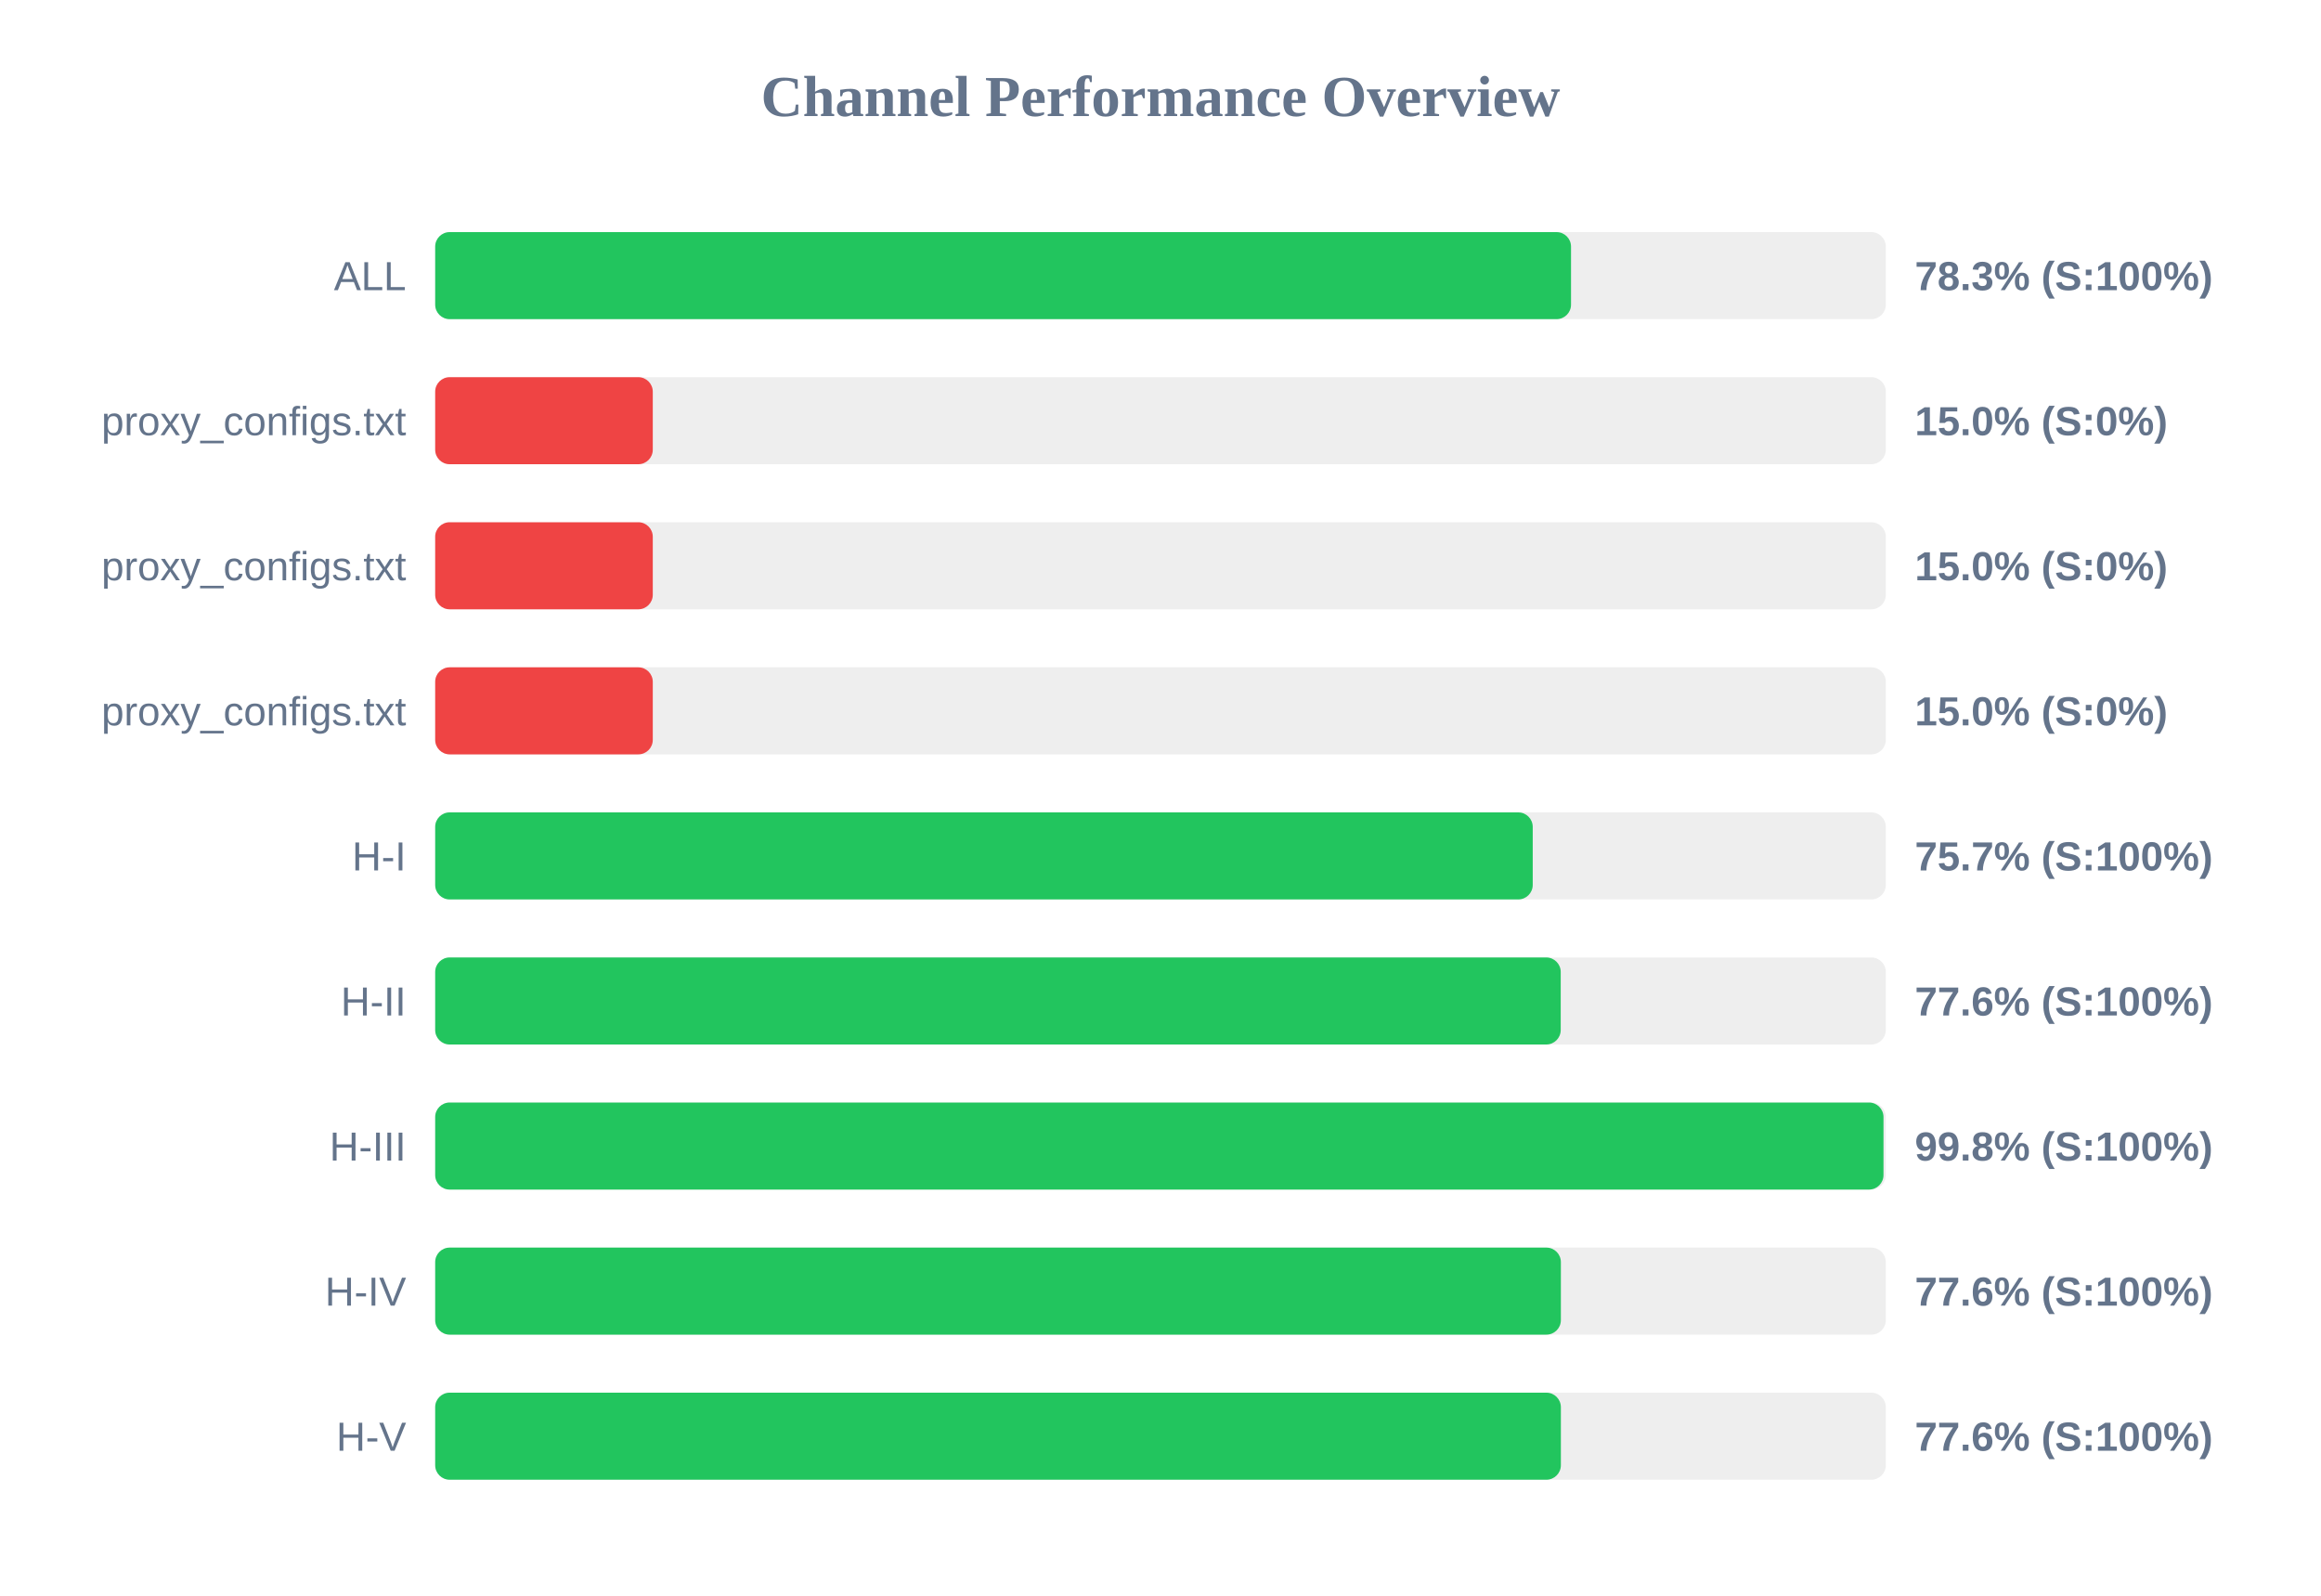
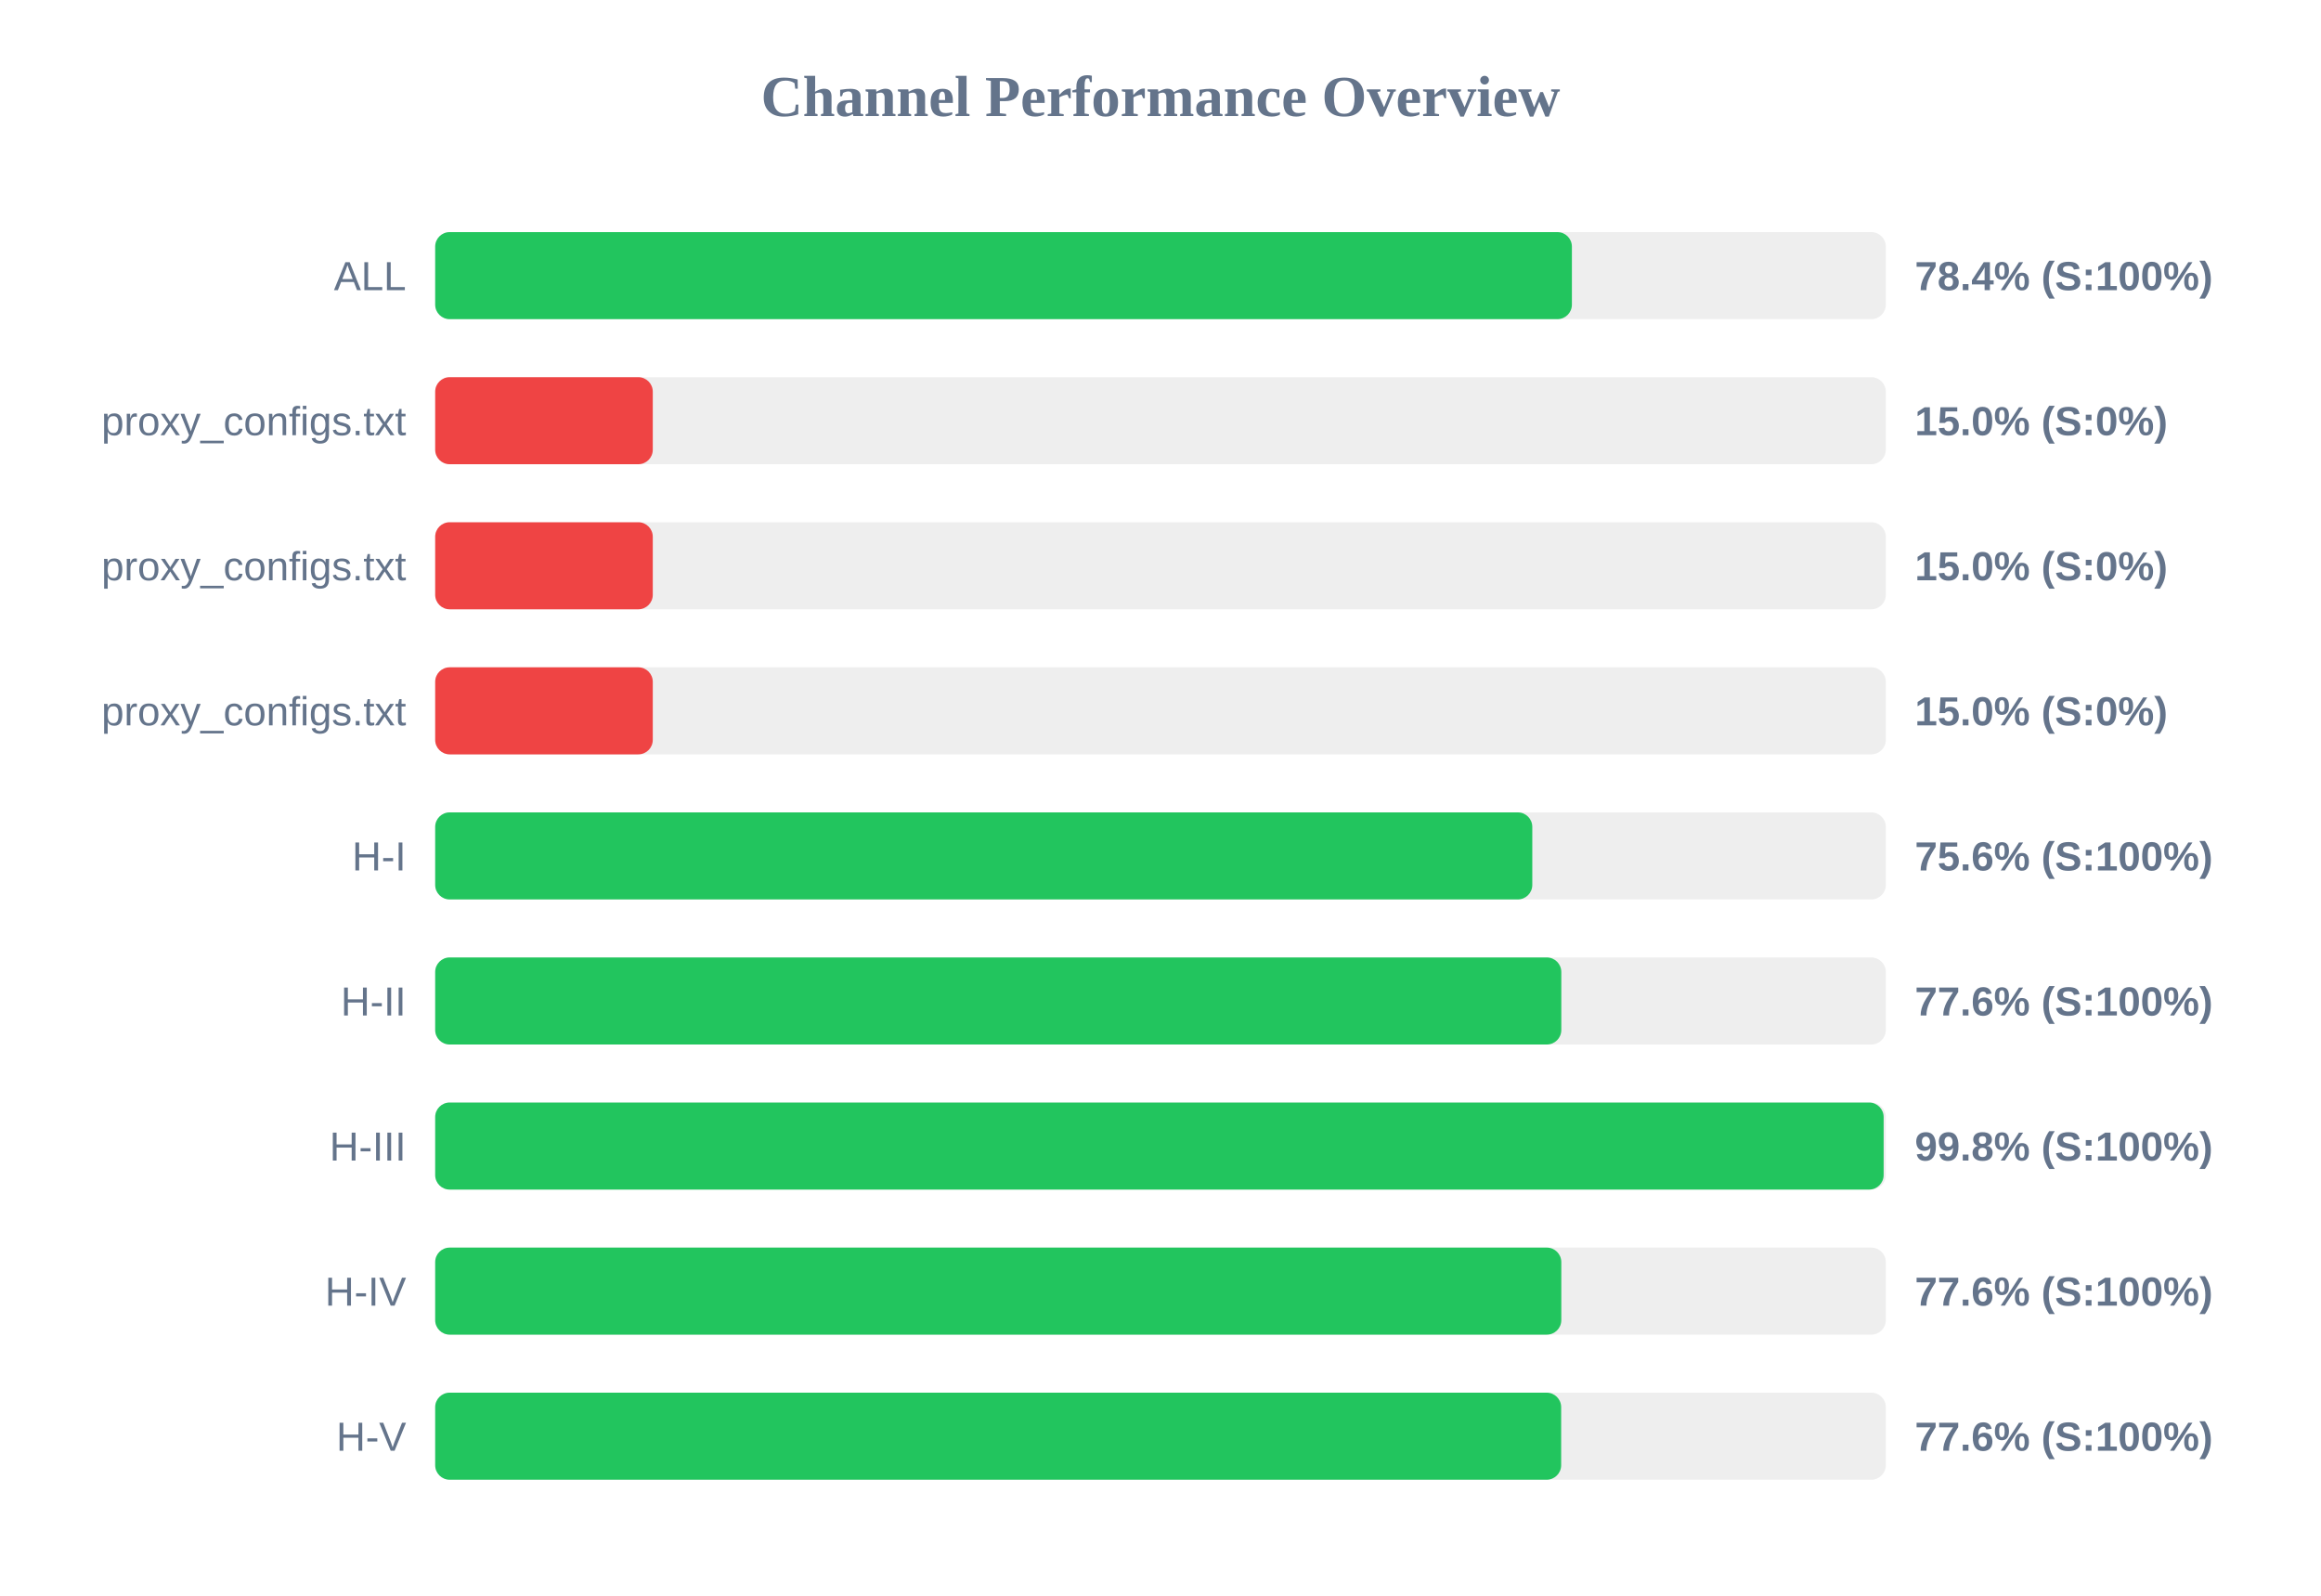
<svg xmlns="http://www.w3.org/2000/svg" width="800" height="550" version="1.1">
  <style>
        .row { font: 14px Arial; fill: #64748b; }
        .score { font: bold 14px Arial; fill: #64748b; }
    </style>
  <text x="400" y="40" text-anchor="middle" font-size="20px" font-weight="bold" fill="#64748b">Channel Performance Overview</text>
  <rect x="150" y="80" width="500" height="30" fill="#eee" rx="5" />
-   <rect x="150" y="80" width="391.5" height="30" fill="#22c55e" rx="5" />
+   <rect x="150" y="80" width="391.8" height="30" fill="#22c55e" rx="5" />
  <text x="140" y="100" text-anchor="end" class="row">ALL</text>
-   <text x="660" y="100" text-anchor="start" class="score">78.3% (S:100%)</text>
+   <text x="660" y="100" text-anchor="start" class="score">78.4% (S:100%)</text>
  <rect x="150" y="130" width="500" height="30" fill="#eee" rx="5" />
  <rect x="150" y="130" width="75.0" height="30" fill="#ef4444" rx="5" />
  <text x="140" y="150" text-anchor="end" class="row">proxy_configs.txt</text>
  <text x="660" y="150" text-anchor="start" class="score">15.0% (S:0%)</text>
  <rect x="150" y="180" width="500" height="30" fill="#eee" rx="5" />
  <rect x="150" y="180" width="75.0" height="30" fill="#ef4444" rx="5" />
  <text x="140" y="200" text-anchor="end" class="row">proxy_configs.txt</text>
  <text x="660" y="200" text-anchor="start" class="score">15.0% (S:0%)</text>
  <rect x="150" y="230" width="500" height="30" fill="#eee" rx="5" />
  <rect x="150" y="230" width="75.0" height="30" fill="#ef4444" rx="5" />
  <text x="140" y="250" text-anchor="end" class="row">proxy_configs.txt</text>
  <text x="660" y="250" text-anchor="start" class="score">15.0% (S:0%)</text>
  <rect x="150" y="280" width="500" height="30" fill="#eee" rx="5" />
-   <rect x="150" y="280" width="378.3" height="30" fill="#22c55e" rx="5" />
+   <rect x="150" y="280" width="378.15" height="30" fill="#22c55e" rx="5" />
  <text x="140" y="300" text-anchor="end" class="row">H-I</text>
-   <text x="660" y="300" text-anchor="start" class="score">75.7% (S:100%)</text>
+   <text x="660" y="300" text-anchor="start" class="score">75.6% (S:100%)</text>
  <rect x="150" y="330" width="500" height="30" fill="#eee" rx="5" />
-   <rect x="150" y="330" width="387.95" height="30" fill="#22c55e" rx="5" />
+   <rect x="150" y="330" width="388.15" height="30" fill="#22c55e" rx="5" />
  <text x="140" y="350" text-anchor="end" class="row">H-II</text>
  <text x="660" y="350" text-anchor="start" class="score">77.6% (S:100%)</text>
  <rect x="150" y="380" width="500" height="30" fill="#eee" rx="5" />
-   <rect x="150" y="380" width="499.2" height="30" fill="#22c55e" rx="5" />
+   <rect x="150" y="380" width="499.25" height="30" fill="#22c55e" rx="5" />
  <text x="140" y="400" text-anchor="end" class="row">H-III</text>
  <text x="660" y="400" text-anchor="start" class="score">99.8% (S:100%)</text>
  <rect x="150" y="430" width="500" height="30" fill="#eee" rx="5" />
-   <rect x="150" y="430" width="388.0" height="30" fill="#22c55e" rx="5" />
+   <rect x="150" y="430" width="388.15" height="30" fill="#22c55e" rx="5" />
  <text x="140" y="450" text-anchor="end" class="row">H-IV</text>
  <text x="660" y="450" text-anchor="start" class="score">77.6% (S:100%)</text>
  <rect x="150" y="480" width="500" height="30" fill="#eee" rx="5" />
-   <rect x="150" y="480" width="388.0" height="30" fill="#22c55e" rx="5" />
+   <rect x="150" y="480" width="388.1" height="30" fill="#22c55e" rx="5" />
  <text x="140" y="500" text-anchor="end" class="row">H-V</text>
  <text x="660" y="500" text-anchor="start" class="score">77.6% (S:100%)</text>
</svg>
